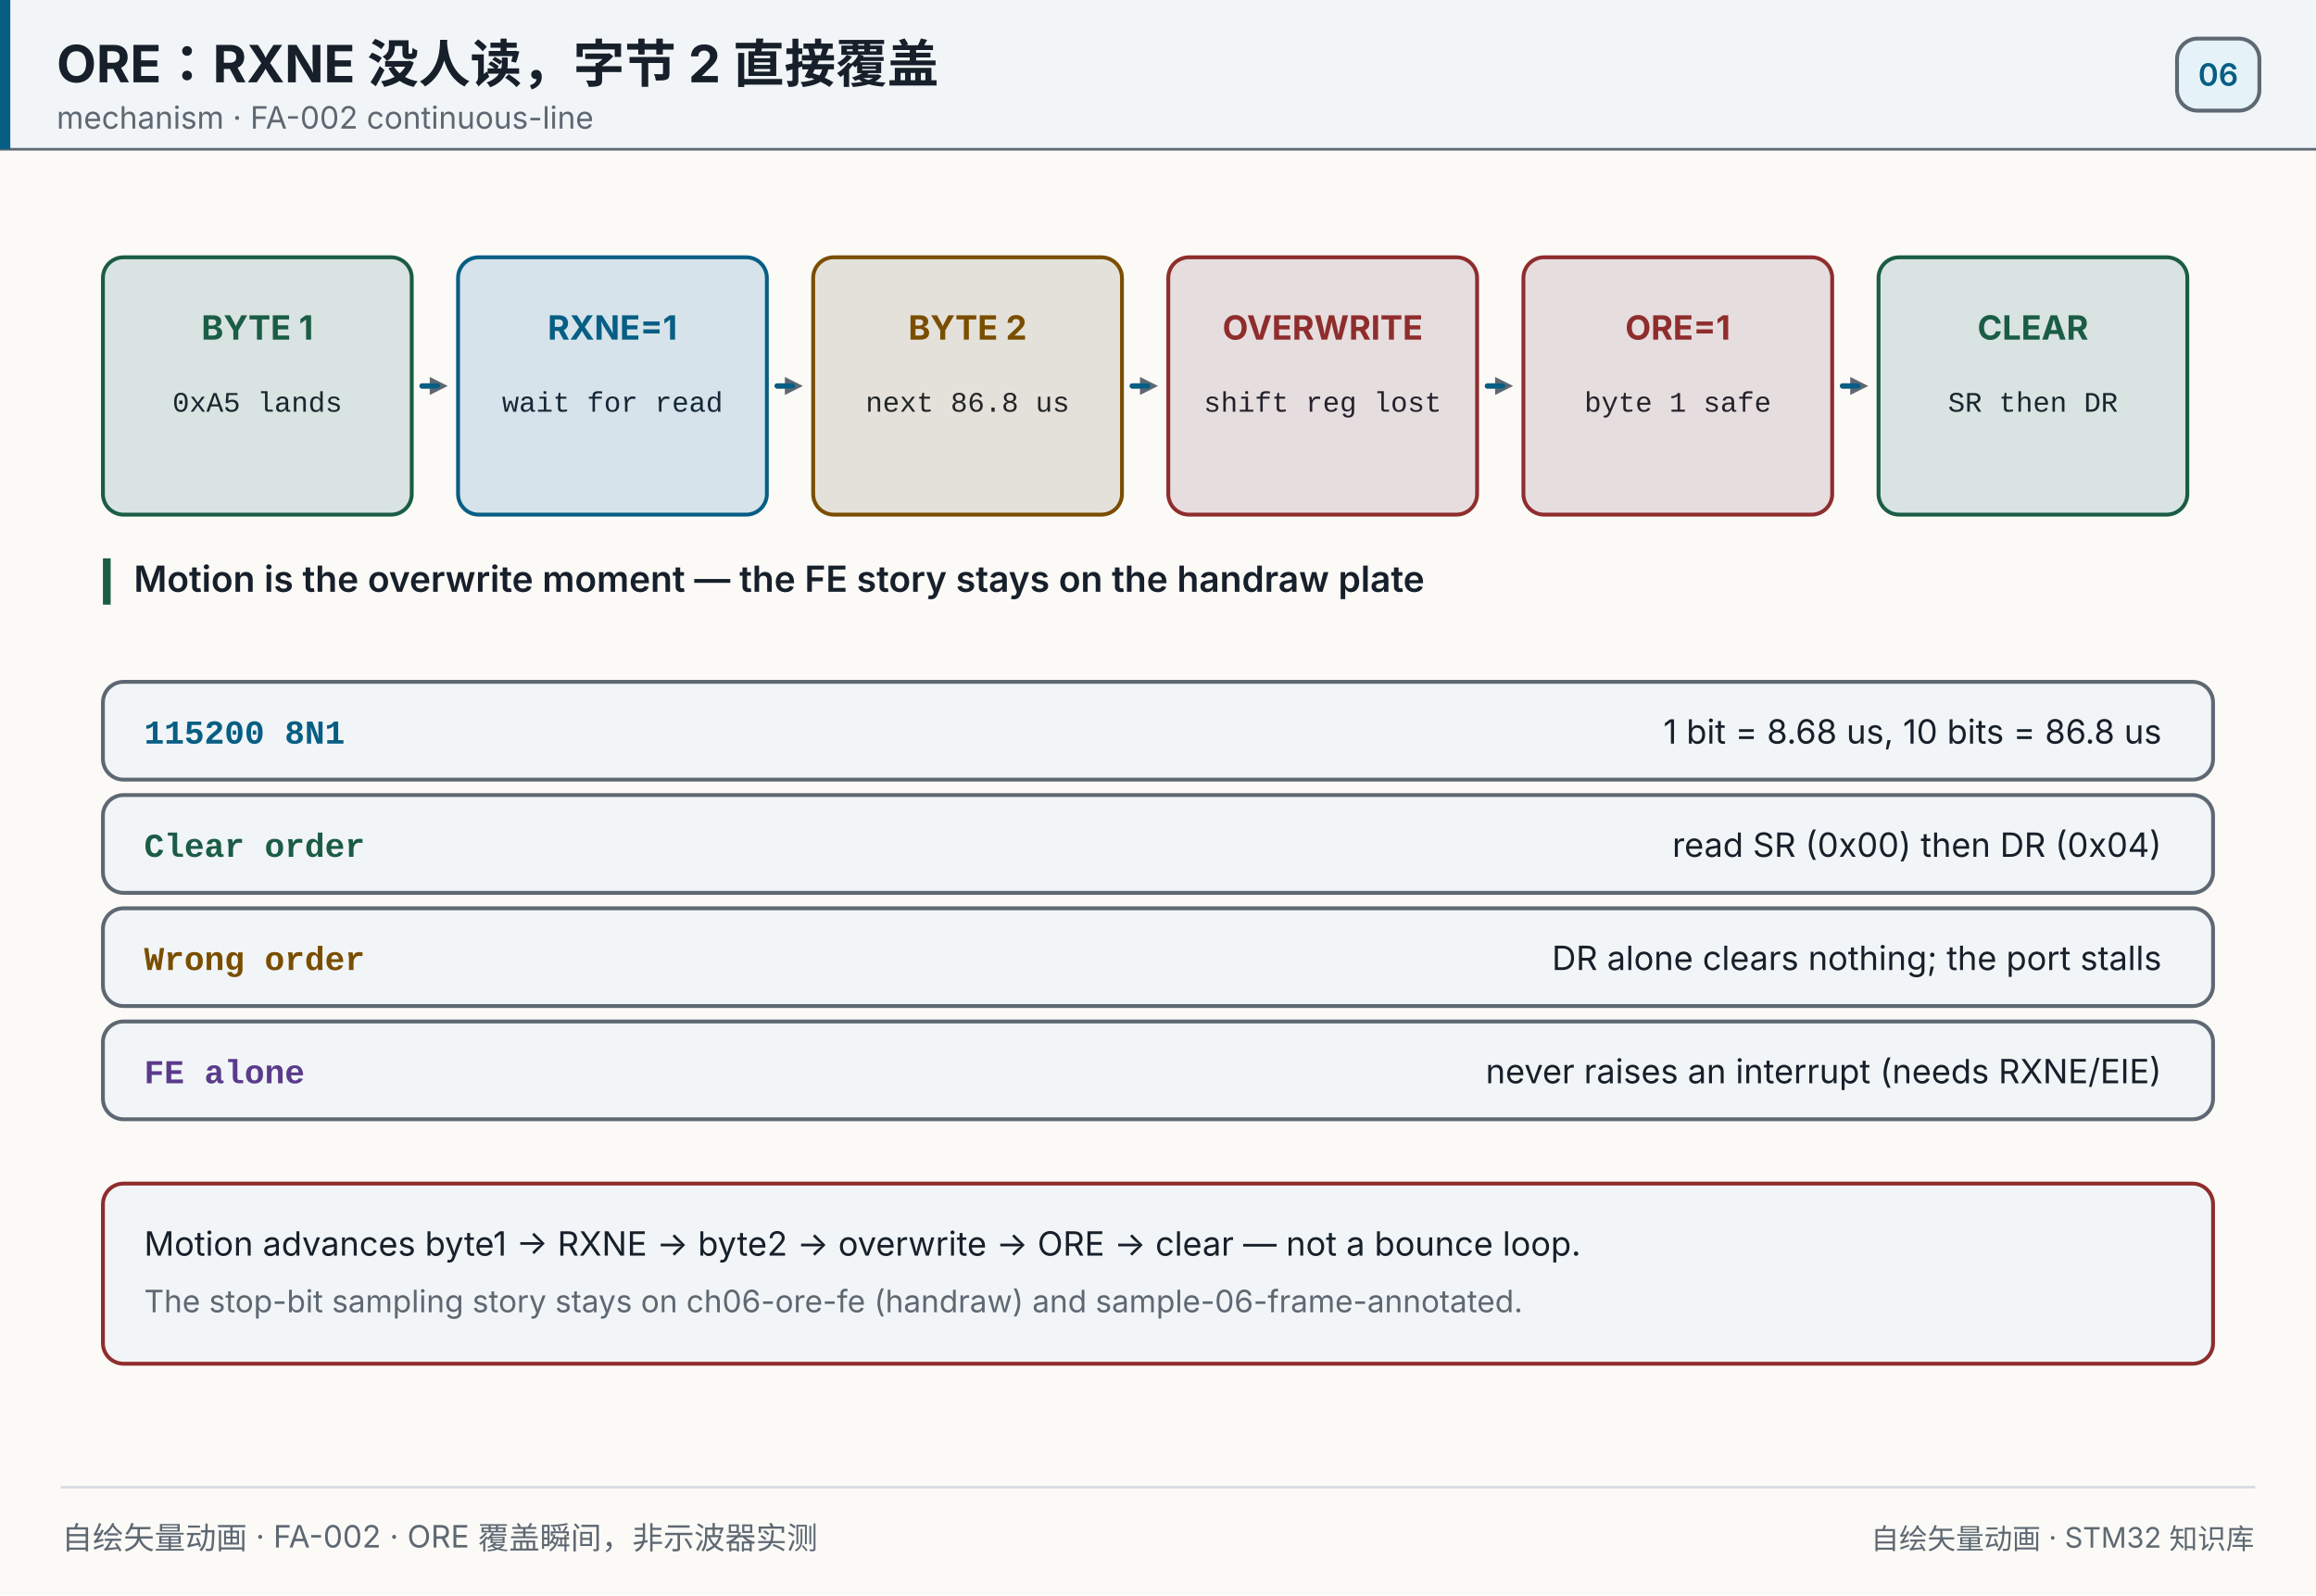
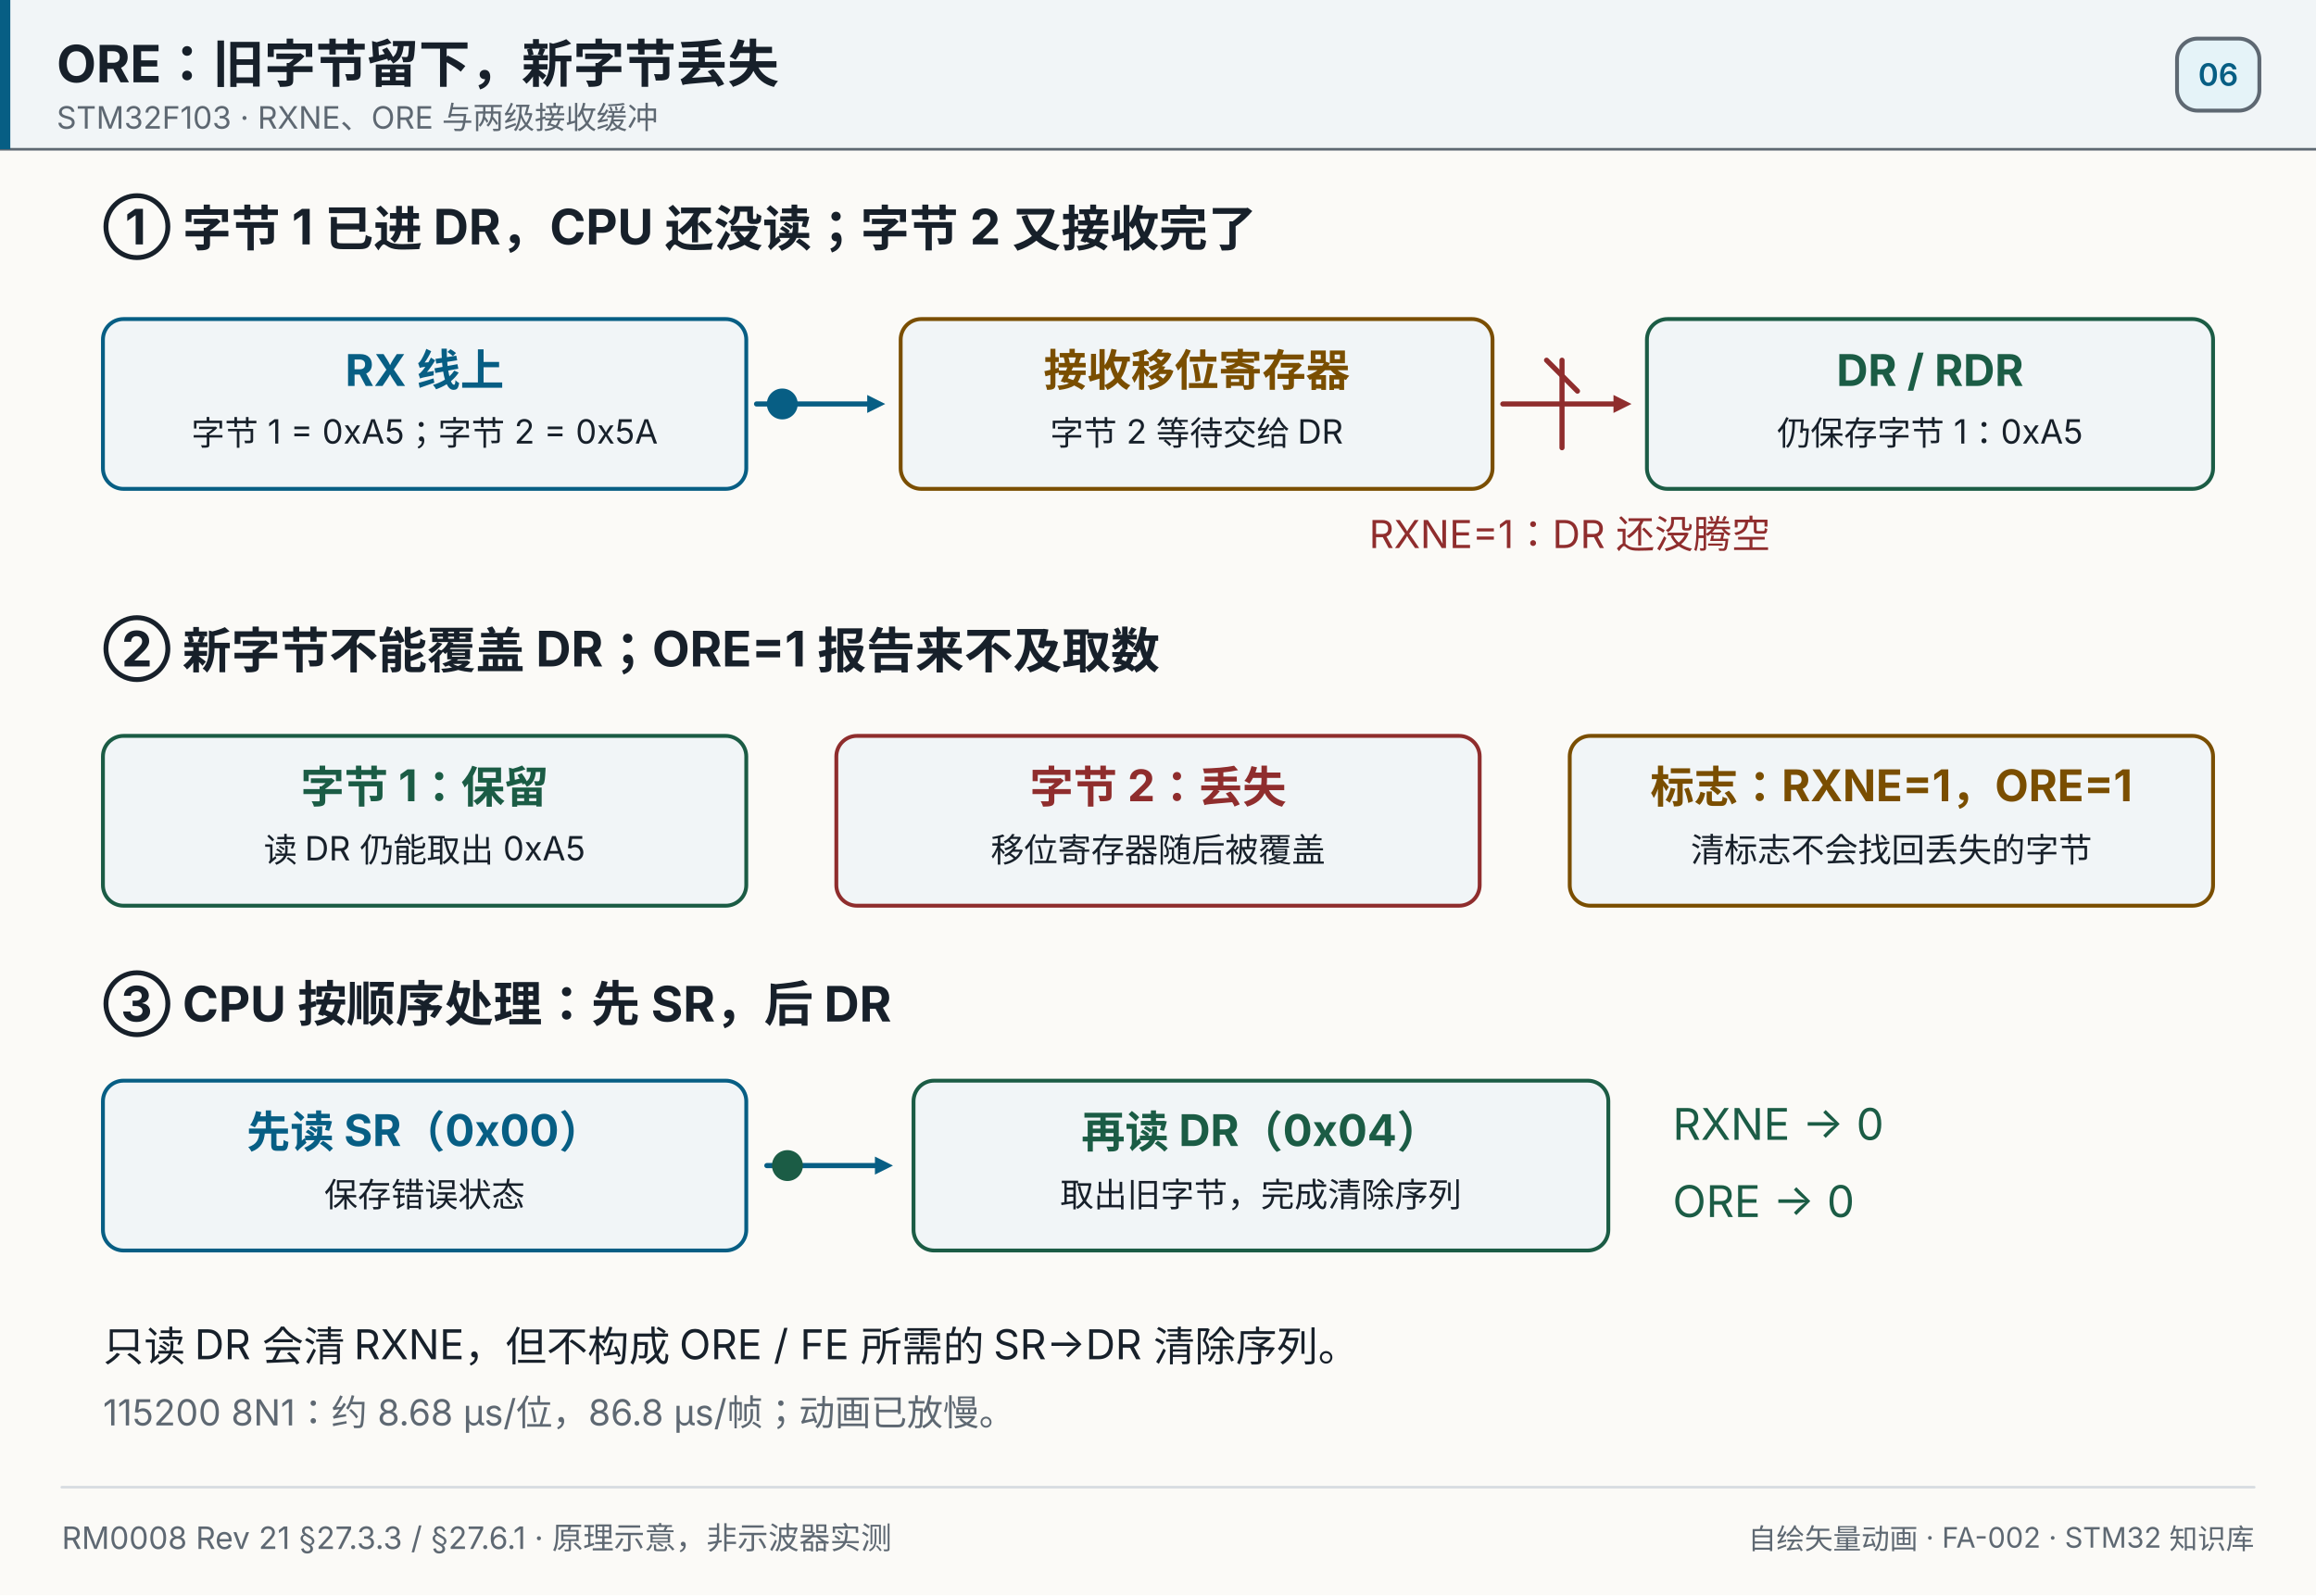
- <svg xmlns="http://www.w3.org/2000/svg" width="900" height="620" viewBox="0 0 900 620" role="img" aria-label="ORE overwrite moment">
+ <svg xmlns="http://www.w3.org/2000/svg" width="900" height="620" viewBox="0 0 900 620" role="img" aria-label="ORE：旧字节留下，新字节丢失">
  <style>

- .f0{stroke-dasharray:6 12;animation:f0-flow 1.2s linear infinite;}@keyframes f0-flow{from{stroke-dashoffset:0}to{stroke-dashoffset:-18px}}
+ @keyframes incoming{0%,8%{transform:translateX(0);opacity:0}10%{opacity:1}30%{transform:translateX(34px);opacity:1}31%,100%{opacity:0}}
+ @keyframes loss{0%,30%,61%,100%{opacity:0}32%,59%{opacity:.18}}
+ @keyframes clear{0%,62%{transform:translateX(0);opacity:0}64%{opacity:1}83%{transform:translateX(32px);opacity:1}84%,100%{opacity:0}}
+ .incoming{animation:incoming 10s linear infinite}.loss{animation:loss 10s linear infinite}.clear{animation:clear 10s linear infinite}

- .f1{stroke-dasharray:6 12;animation:f1-flow 1.2s linear infinite;}@keyframes f1-flow{from{stroke-dashoffset:0}to{stroke-dashoffset:-18px}}
+ @media (prefers-reduced-motion: reduce){*{animation:none!important}.moving{display:none}}
+ @media print{*{animation:none!important}.moving{display:none}}

- .f2{stroke-dasharray:6 12;animation:f2-flow 1.2s linear infinite;}@keyframes f2-flow{from{stroke-dashoffset:0}to{stroke-dashoffset:-18px}}
- 
- .f3{stroke-dasharray:6 12;animation:f3-flow 1.2s linear infinite;}@keyframes f3-flow{from{stroke-dashoffset:0}to{stroke-dashoffset:-18px}}
- 
- .f4{stroke-dasharray:6 12;animation:f4-flow 1.2s linear infinite;}@keyframes f4-flow{from{stroke-dashoffset:0}to{stroke-dashoffset:-18px}}
- @keyframes s0-flash{0%,0.00%{opacity:0.06}0.25%,3.33%{opacity:0.35}3.58%,100%{opacity:0.06}}
- .s0{animation:s0-flash 7.0s linear infinite;}
- @keyframes s1-flash{0%,16.67%{opacity:0.06}16.92%,20.00%{opacity:0.35}20.25%,100%{opacity:0.06}}
- .s1{animation:s1-flash 7.0s linear infinite;}
- @keyframes s2-flash{0%,33.33%{opacity:0.06}33.58%,36.67%{opacity:0.35}36.92%,100%{opacity:0.06}}
- .s2{animation:s2-flash 7.0s linear infinite;}
- @keyframes s3-flash{0%,50.00%{opacity:0.06}50.25%,53.33%{opacity:0.35}53.58%,100%{opacity:0.06}}
- .s3{animation:s3-flash 7.0s linear infinite;}
- @keyframes s4-flash{0%,66.67%{opacity:0.06}66.92%,70.00%{opacity:0.35}70.25%,100%{opacity:0.06}}
- .s4{animation:s4-flash 7.0s linear infinite;}
- @keyframes s5-flash{0%,83.33%{opacity:0.06}83.58%,86.67%{opacity:0.35}86.92%,100%{opacity:0.06}}
- .s5{animation:s5-flash 7.0s linear infinite;}
- @media (prefers-reduced-motion: reduce){*{animation:none!important}}
@media (prefers-reduced-motion: reduce){*{animation:none!important}}
</style>
  <rect x="0" y="0" width="900" height="620" fill="#fbfaf7" />
  <rect x="0" y="0" width="900" height="58" fill="#f1f5f7" opacity="1" />
  <line x1="0" y1="58" x2="900" y2="58" stroke="#5e6872" stroke-width="1" stroke-linecap="round" opacity="1" />
  <rect x="0" y="0" width="4" height="58" fill="#075e84" opacity="1" />
-   <text x="22" y="32" font-size="20" fill="#17202a" text-anchor="start" opacity="1" font-family="'PingFang SC','Hiragino Sans GB','Microsoft YaHei',system-ui,-apple-system,'Segoe UI',sans-serif" font-weight="700">ORE：RXNE 没人读，字节 2 直接覆盖</text>
-   <text x="22" y="50" font-size="12" fill="#5e6872" text-anchor="start" opacity="1" font-family="'PingFang SC','Hiragino Sans GB','Microsoft YaHei',system-ui,-apple-system,'Segoe UI',sans-serif">mechanism · FA-002 continuous-line</text>
+   <text x="22" y="32" font-size="20" fill="#17202a" text-anchor="start" opacity="1" font-family="'PingFang SC','Hiragino Sans GB','Microsoft YaHei',system-ui,-apple-system,'Segoe UI',sans-serif" font-weight="700">ORE：旧字节留下，新字节丢失</text>
+   <text x="22" y="50" font-size="12" fill="#5e6872" text-anchor="start" opacity="1" font-family="'PingFang SC','Hiragino Sans GB','Microsoft YaHei',system-ui,-apple-system,'Segoe UI',sans-serif">STM32F103 · RXNE、ORE 与两级接收缓冲</text>
  <rect x="846" y="15" width="32" height="28" fill="#e5f3f8" opacity="1" rx="8" stroke="#5e6872" stroke-width="1.5" />
  <text x="862" y="33.32" font-size="12" fill="#075e84" text-anchor="middle" opacity="1" font-family="'PingFang SC','Hiragino Sans GB','Microsoft YaHei',system-ui,-apple-system,'Segoe UI',sans-serif" font-weight="600">06</text>
-   <rect x="40" y="100" width="120" height="100" fill="#f1f5f7" opacity="1" rx="8" stroke="#1b5c45" stroke-width="1.5" />
-   <text x="100" y="132" font-size="13" fill="#1b5c45" text-anchor="middle" opacity="1" font-family="'PingFang SC','Hiragino Sans GB','Microsoft YaHei',system-ui,-apple-system,'Segoe UI',sans-serif" font-weight="700">BYTE 1</text>
-   <text x="100" y="160" font-size="11" fill="#17202a" text-anchor="middle" opacity="1" font-family="ui-monospace,SFMono-Regular,'JetBrains Mono',Consolas,'Courier New',monospace">0xA5 lands</text>
-   <rect x="40" y="100" width="120" height="100" fill="#1b5c45" opacity="0.12" rx="8" class="s0" />
-   <line x1="164" y1="150" x2="167" y2="150" stroke="#5e6872" stroke-width="2" stroke-linecap="round" opacity="1" />
-   <polygon points="174.00,150.00 167.00,153.50 167.00,146.50" fill="#5e6872" opacity="1" />
-   <line x1="164" y1="150" x2="174" y2="150" stroke="#075e84" stroke-width="2" stroke-linecap="round" opacity="1" class="f0" />
-   <rect x="178" y="100" width="120" height="100" fill="#f1f5f7" opacity="1" rx="8" stroke="#075e84" stroke-width="1.5" />
-   <text x="238" y="132" font-size="13" fill="#075e84" text-anchor="middle" opacity="1" font-family="'PingFang SC','Hiragino Sans GB','Microsoft YaHei',system-ui,-apple-system,'Segoe UI',sans-serif" font-weight="700">RXNE=1</text>
-   <text x="238" y="160" font-size="11" fill="#17202a" text-anchor="middle" opacity="1" font-family="ui-monospace,SFMono-Regular,'JetBrains Mono',Consolas,'Courier New',monospace">wait for read</text>
-   <rect x="178" y="100" width="120" height="100" fill="#075e84" opacity="0.12" rx="8" class="s1" />
-   <line x1="302" y1="150" x2="305" y2="150" stroke="#5e6872" stroke-width="2" stroke-linecap="round" opacity="1" />
-   <polygon points="312.00,150.00 305.00,153.50 305.00,146.50" fill="#5e6872" opacity="1" />
-   <line x1="302" y1="150" x2="312" y2="150" stroke="#075e84" stroke-width="2" stroke-linecap="round" opacity="1" class="f1" />
-   <rect x="316" y="100" width="120" height="100" fill="#f1f5f7" opacity="1" rx="8" stroke="#7a4e00" stroke-width="1.5" />
-   <text x="376" y="132" font-size="13" fill="#7a4e00" text-anchor="middle" opacity="1" font-family="'PingFang SC','Hiragino Sans GB','Microsoft YaHei',system-ui,-apple-system,'Segoe UI',sans-serif" font-weight="700">BYTE 2</text>
-   <text x="376" y="160" font-size="11" fill="#17202a" text-anchor="middle" opacity="1" font-family="ui-monospace,SFMono-Regular,'JetBrains Mono',Consolas,'Courier New',monospace">next 86.8 us</text>
-   <rect x="316" y="100" width="120" height="100" fill="#7a4e00" opacity="0.12" rx="8" class="s2" />
-   <line x1="440" y1="150" x2="443" y2="150" stroke="#5e6872" stroke-width="2" stroke-linecap="round" opacity="1" />
-   <polygon points="450.00,150.00 443.00,153.50 443.00,146.50" fill="#5e6872" opacity="1" />
-   <line x1="440" y1="150" x2="450" y2="150" stroke="#075e84" stroke-width="2" stroke-linecap="round" opacity="1" class="f2" />
-   <rect x="454" y="100" width="120" height="100" fill="#f1f5f7" opacity="1" rx="8" stroke="#8f2d2d" stroke-width="1.5" />
-   <text x="514" y="132" font-size="13" fill="#8f2d2d" text-anchor="middle" opacity="1" font-family="'PingFang SC','Hiragino Sans GB','Microsoft YaHei',system-ui,-apple-system,'Segoe UI',sans-serif" font-weight="700">OVERWRITE</text>
-   <text x="514" y="160" font-size="11" fill="#17202a" text-anchor="middle" opacity="1" font-family="ui-monospace,SFMono-Regular,'JetBrains Mono',Consolas,'Courier New',monospace">shift reg lost</text>
-   <rect x="454" y="100" width="120" height="100" fill="#8f2d2d" opacity="0.12" rx="8" class="s3" />
-   <line x1="578" y1="150" x2="581" y2="150" stroke="#5e6872" stroke-width="2" stroke-linecap="round" opacity="1" />
-   <polygon points="588.00,150.00 581.00,153.50 581.00,146.50" fill="#5e6872" opacity="1" />
-   <line x1="578" y1="150" x2="588" y2="150" stroke="#075e84" stroke-width="2" stroke-linecap="round" opacity="1" class="f3" />
-   <rect x="592" y="100" width="120" height="100" fill="#f1f5f7" opacity="1" rx="8" stroke="#8f2d2d" stroke-width="1.5" />
-   <text x="652" y="132" font-size="13" fill="#8f2d2d" text-anchor="middle" opacity="1" font-family="'PingFang SC','Hiragino Sans GB','Microsoft YaHei',system-ui,-apple-system,'Segoe UI',sans-serif" font-weight="700">ORE=1</text>
-   <text x="652" y="160" font-size="11" fill="#17202a" text-anchor="middle" opacity="1" font-family="ui-monospace,SFMono-Regular,'JetBrains Mono',Consolas,'Courier New',monospace">byte 1 safe</text>
-   <rect x="592" y="100" width="120" height="100" fill="#8f2d2d" opacity="0.12" rx="8" class="s4" />
-   <line x1="716" y1="150" x2="719" y2="150" stroke="#5e6872" stroke-width="2" stroke-linecap="round" opacity="1" />
-   <polygon points="726.00,150.00 719.00,153.50 719.00,146.50" fill="#5e6872" opacity="1" />
-   <line x1="716" y1="150" x2="726" y2="150" stroke="#075e84" stroke-width="2" stroke-linecap="round" opacity="1" class="f4" />
-   <rect x="730" y="100" width="120" height="100" fill="#f1f5f7" opacity="1" rx="8" stroke="#1b5c45" stroke-width="1.5" />
-   <text x="790" y="132" font-size="13" fill="#1b5c45" text-anchor="middle" opacity="1" font-family="'PingFang SC','Hiragino Sans GB','Microsoft YaHei',system-ui,-apple-system,'Segoe UI',sans-serif" font-weight="700">CLEAR</text>
-   <text x="790" y="160" font-size="11" fill="#17202a" text-anchor="middle" opacity="1" font-family="ui-monospace,SFMono-Regular,'JetBrains Mono',Consolas,'Courier New',monospace">SR then DR</text>
-   <rect x="730" y="100" width="120" height="100" fill="#1b5c45" opacity="0.12" rx="8" class="s5" />
-   <rect x="40" y="217" width="3" height="18" fill="#1b5c45" opacity="1" />
-   <text x="52" y="230" font-size="14" fill="#17202a" text-anchor="start" opacity="1" font-family="'PingFang SC','Hiragino Sans GB','Microsoft YaHei',system-ui,-apple-system,'Segoe UI',sans-serif" font-weight="600">Motion is the overwrite moment — the FE story stays on the handraw plate</text>
-   <rect x="40" y="265" width="820" height="38" fill="#f1f5f7" opacity="1" rx="8" stroke="#5e6872" stroke-width="1.5" />
-   <text x="56" y="289" font-size="13" fill="#075e84" text-anchor="start" opacity="1" font-family="ui-monospace,SFMono-Regular,'JetBrains Mono',Consolas,'Courier New',monospace" font-weight="700">115200 8N1</text>
-   <text x="840" y="289" font-size="13" fill="#17202a" text-anchor="end" opacity="1" font-family="'PingFang SC','Hiragino Sans GB','Microsoft YaHei',system-ui,-apple-system,'Segoe UI',sans-serif">1 bit = 8.68 us, 10 bits = 86.8 us</text>
-   <rect x="40" y="309" width="820" height="38" fill="#f1f5f7" opacity="1" rx="8" stroke="#5e6872" stroke-width="1.5" />
-   <text x="56" y="333" font-size="13" fill="#1b5c45" text-anchor="start" opacity="1" font-family="ui-monospace,SFMono-Regular,'JetBrains Mono',Consolas,'Courier New',monospace" font-weight="700">Clear order</text>
-   <text x="840" y="333" font-size="13" fill="#17202a" text-anchor="end" opacity="1" font-family="'PingFang SC','Hiragino Sans GB','Microsoft YaHei',system-ui,-apple-system,'Segoe UI',sans-serif">read SR (0x00) then DR (0x04)</text>
-   <rect x="40" y="353" width="820" height="38" fill="#f1f5f7" opacity="1" rx="8" stroke="#5e6872" stroke-width="1.5" />
-   <text x="56" y="377" font-size="13" fill="#7a4e00" text-anchor="start" opacity="1" font-family="ui-monospace,SFMono-Regular,'JetBrains Mono',Consolas,'Courier New',monospace" font-weight="700">Wrong order</text>
-   <text x="840" y="377" font-size="13" fill="#17202a" text-anchor="end" opacity="1" font-family="'PingFang SC','Hiragino Sans GB','Microsoft YaHei',system-ui,-apple-system,'Segoe UI',sans-serif">DR alone clears nothing; the port stalls</text>
-   <rect x="40" y="397" width="820" height="38" fill="#f1f5f7" opacity="1" rx="8" stroke="#5e6872" stroke-width="1.5" />
-   <text x="56" y="421" font-size="13" fill="#5b3a8c" text-anchor="start" opacity="1" font-family="ui-monospace,SFMono-Regular,'JetBrains Mono',Consolas,'Courier New',monospace" font-weight="700">FE alone</text>
-   <text x="840" y="421" font-size="13" fill="#17202a" text-anchor="end" opacity="1" font-family="'PingFang SC','Hiragino Sans GB','Microsoft YaHei',system-ui,-apple-system,'Segoe UI',sans-serif">never raises an interrupt (needs RXNE/EIE)</text>
-   <rect x="40" y="460" width="820" height="70" fill="#f1f5f7" opacity="1" rx="8" stroke="#8f2d2d" stroke-width="1.5" />
-   <text x="56" y="488" font-size="13" fill="#17202a" text-anchor="start" opacity="1" font-family="'PingFang SC','Hiragino Sans GB','Microsoft YaHei',system-ui,-apple-system,'Segoe UI',sans-serif">Motion advances byte1 → RXNE → byte2 → overwrite → ORE → clear — not a bounce loop.</text>
-   <text x="56" y="510" font-size="12" fill="#5e6872" text-anchor="start" opacity="1" font-family="'PingFang SC','Hiragino Sans GB','Microsoft YaHei',system-ui,-apple-system,'Segoe UI',sans-serif">The stop-bit sampling story stays on ch06-ore-fe (handraw) and sample-06-frame-annotated.</text>
+   <text x="40" y="95" font-size="19" fill="#17202a" text-anchor="start" opacity="1" font-family="'PingFang SC','Hiragino Sans GB','Microsoft YaHei',system-ui,-apple-system,'Segoe UI',sans-serif" font-weight="700">① 字节 1 已进 DR，CPU 还没读；字节 2 又接收完了</text>
+   <rect x="40" y="124" width="250" height="66" fill="#f1f5f7" opacity="1" rx="8" stroke="#075e84" stroke-width="1.5" />
+   <text x="165" y="150" font-size="17" fill="#075e84" text-anchor="middle" opacity="1" font-family="'PingFang SC','Hiragino Sans GB','Microsoft YaHei',system-ui,-apple-system,'Segoe UI',sans-serif" font-weight="700">RX 线上</text>
+   <text x="165" y="173" font-size="13" fill="#17202a" text-anchor="middle" opacity="1" font-family="'PingFang SC','Hiragino Sans GB','Microsoft YaHei',system-ui,-apple-system,'Segoe UI',sans-serif">字节 1 = 0xA5；字节 2 = 0x5A</text>
+   <rect x="350" y="124" width="230" height="66" fill="#f1f5f7" opacity="1" rx="8" stroke="#7a4e00" stroke-width="1.5" />
+   <text x="465" y="150" font-size="17" fill="#7a4e00" text-anchor="middle" opacity="1" font-family="'PingFang SC','Hiragino Sans GB','Microsoft YaHei',system-ui,-apple-system,'Segoe UI',sans-serif" font-weight="700">接收移位寄存器</text>
+   <text x="465" y="173" font-size="13" fill="#17202a" text-anchor="middle" opacity="1" font-family="'PingFang SC','Hiragino Sans GB','Microsoft YaHei',system-ui,-apple-system,'Segoe UI',sans-serif">字节 2 等待交给 DR</text>
+   <rect x="640" y="124" width="220" height="66" fill="#f1f5f7" opacity="1" rx="8" stroke="#1b5c45" stroke-width="1.5" />
+   <text x="750" y="150" font-size="17" fill="#1b5c45" text-anchor="middle" opacity="1" font-family="'PingFang SC','Hiragino Sans GB','Microsoft YaHei',system-ui,-apple-system,'Segoe UI',sans-serif" font-weight="700">DR / RDR</text>
+   <text x="750" y="173" font-size="13" fill="#17202a" text-anchor="middle" opacity="1" font-family="'PingFang SC','Hiragino Sans GB','Microsoft YaHei',system-ui,-apple-system,'Segoe UI',sans-serif">仍保存字节 1：0xA5</text>
+   <line x1="294" y1="157" x2="337" y2="157" stroke="#075e84" stroke-width="2" stroke-linecap="round" opacity="1" />
+   <polygon points="344.00,157.00 337.00,160.50 337.00,153.50" fill="#075e84" opacity="1" />
+   <line x1="584" y1="157" x2="627" y2="157" stroke="#8f2d2d" stroke-width="2" stroke-linecap="round" opacity="1" />
+   <polygon points="634.00,157.00 627.00,160.50 627.00,153.50" fill="#8f2d2d" opacity="1" />
+   <line x1="607" y1="140" x2="607" y2="174" stroke="#8f2d2d" stroke-width="2" stroke-linecap="round" opacity="1" />
+   <line x1="601" y1="140" x2="613" y2="152" stroke="#8f2d2d" stroke-width="2" stroke-linecap="round" opacity="1" />
+   <text x="610" y="213" font-size="15" fill="#8f2d2d" text-anchor="middle" opacity="1" font-family="'PingFang SC','Hiragino Sans GB','Microsoft YaHei',system-ui,-apple-system,'Segoe UI',sans-serif">RXNE=1：DR 还没腾空</text>
+   <circle cx="304" cy="157" r="6" fill="#075e84" opacity="1" class="incoming moving" />
+   <text x="40" y="259" font-size="19" fill="#17202a" text-anchor="start" opacity="1" font-family="'PingFang SC','Hiragino Sans GB','Microsoft YaHei',system-ui,-apple-system,'Segoe UI',sans-serif" font-weight="700">② 新字节不能覆盖 DR；ORE=1 报告来不及取数</text>
+   <rect x="40" y="286" width="250" height="66" fill="#f1f5f7" opacity="1" rx="8" stroke="#1b5c45" stroke-width="1.5" />
+   <text x="165" y="312" font-size="17" fill="#1b5c45" text-anchor="middle" opacity="1" font-family="'PingFang SC','Hiragino Sans GB','Microsoft YaHei',system-ui,-apple-system,'Segoe UI',sans-serif" font-weight="700">字节 1：保留</text>
+   <text x="165" y="335" font-size="13" fill="#17202a" text-anchor="middle" opacity="1" font-family="'PingFang SC','Hiragino Sans GB','Microsoft YaHei',system-ui,-apple-system,'Segoe UI',sans-serif">读 DR 仍能取出 0xA5</text>
+   <rect x="325" y="286" width="250" height="66" fill="#f1f5f7" opacity="1" rx="8" stroke="#8f2d2d" stroke-width="1.5" />
+   <text x="450" y="312" font-size="17" fill="#8f2d2d" text-anchor="middle" opacity="1" font-family="'PingFang SC','Hiragino Sans GB','Microsoft YaHei',system-ui,-apple-system,'Segoe UI',sans-serif" font-weight="700">字节 2：丢失</text>
+   <text x="450" y="335" font-size="13" fill="#17202a" text-anchor="middle" opacity="1" font-family="'PingFang SC','Hiragino Sans GB','Microsoft YaHei',system-ui,-apple-system,'Segoe UI',sans-serif">移位寄存器随后被覆盖</text>
+   <rect x="610" y="286" width="250" height="66" fill="#f1f5f7" opacity="1" rx="8" stroke="#7a4e00" stroke-width="1.5" />
+   <text x="735" y="312" font-size="17" fill="#7a4e00" text-anchor="middle" opacity="1" font-family="'PingFang SC','Hiragino Sans GB','Microsoft YaHei',system-ui,-apple-system,'Segoe UI',sans-serif" font-weight="700">标志：RXNE=1，ORE=1</text>
+   <text x="735" y="335" font-size="13" fill="#17202a" text-anchor="middle" opacity="1" font-family="'PingFang SC','Hiragino Sans GB','Microsoft YaHei',system-ui,-apple-system,'Segoe UI',sans-serif">清标志不会找回丢失的字节</text>
+   <rect x="325" y="286" width="250" height="66" fill="#8f2d2d" opacity="0" rx="8" class="loss moving" />
+   <text x="40" y="397" font-size="19" fill="#17202a" text-anchor="start" opacity="1" font-family="'PingFang SC','Hiragino Sans GB','Microsoft YaHei',system-ui,-apple-system,'Segoe UI',sans-serif" font-weight="700">③ CPU 按顺序处理：先 SR，后 DR</text>
+   <rect x="40" y="420" width="250" height="66" fill="#f1f5f7" opacity="1" rx="8" stroke="#075e84" stroke-width="1.5" />
+   <text x="165" y="446" font-size="17" fill="#075e84" text-anchor="middle" opacity="1" font-family="'PingFang SC','Hiragino Sans GB','Microsoft YaHei',system-ui,-apple-system,'Segoe UI',sans-serif" font-weight="700">先读 SR（0x00）</text>
+   <text x="165" y="469" font-size="13" fill="#17202a" text-anchor="middle" opacity="1" font-family="'PingFang SC','Hiragino Sans GB','Microsoft YaHei',system-ui,-apple-system,'Segoe UI',sans-serif">保存错误状态</text>
+   <rect x="355" y="420" width="270" height="66" fill="#f1f5f7" opacity="1" rx="8" stroke="#1b5c45" stroke-width="1.5" />
+   <text x="490" y="446" font-size="17" fill="#1b5c45" text-anchor="middle" opacity="1" font-family="'PingFang SC','Hiragino Sans GB','Microsoft YaHei',system-ui,-apple-system,'Segoe UI',sans-serif" font-weight="700">再读 DR（0x04）</text>
+   <text x="490" y="469" font-size="13" fill="#17202a" text-anchor="middle" opacity="1" font-family="'PingFang SC','Hiragino Sans GB','Microsoft YaHei',system-ui,-apple-system,'Segoe UI',sans-serif">取出旧字节，完成清除序列</text>
+   <line x1="298" y1="453" x2="340" y2="453" stroke="#075e84" stroke-width="2" stroke-linecap="round" opacity="1" />
+   <polygon points="347.00,453.00 340.00,456.50 340.00,449.50" fill="#075e84" opacity="1" />
+   <text x="650" y="443" font-size="17" fill="#1b5c45" text-anchor="start" opacity="1" font-family="'PingFang SC','Hiragino Sans GB','Microsoft YaHei',system-ui,-apple-system,'Segoe UI',sans-serif">RXNE → 0</text>
+   <text x="650" y="473" font-size="17" fill="#1b5c45" text-anchor="start" opacity="1" font-family="'PingFang SC','Hiragino Sans GB','Microsoft YaHei',system-ui,-apple-system,'Segoe UI',sans-serif">ORE → 0</text>
+   <circle cx="306" cy="453" r="6" fill="#1b5c45" opacity="1" class="clear moving" />
+   <text x="40" y="529" font-size="16" fill="#17202a" text-anchor="start" opacity="1" font-family="'PingFang SC','Hiragino Sans GB','Microsoft YaHei',system-ui,-apple-system,'Segoe UI',sans-serif">只读 DR 会清 RXNE，但不构成 ORE / FE 所需的 SR→DR 清除序列。</text>
+   <text x="40" y="554" font-size="14" fill="#5e6872" text-anchor="start" opacity="1" font-family="'PingFang SC','Hiragino Sans GB','Microsoft YaHei',system-ui,-apple-system,'Segoe UI',sans-serif">115200 8N1：约 8.68 µs/位，86.8 µs/帧；动画已放慢。</text>
  <line x1="24" y1="578" x2="876" y2="578" stroke="#d7dce1" stroke-width="1" stroke-linecap="round" opacity="1" />
-   <text x="24" y="602" font-size="12" fill="#5e6872" text-anchor="start" opacity="1" font-family="'PingFang SC','Hiragino Sans GB','Microsoft YaHei',system-ui,-apple-system,'Segoe UI',sans-serif">自绘矢量动画 · FA-002 · ORE 覆盖瞬间，非示波器实测</text>
-   <text x="876" y="602" font-size="11" fill="#5e6872" text-anchor="end" opacity="1" font-family="'PingFang SC','Hiragino Sans GB','Microsoft YaHei',system-ui,-apple-system,'Segoe UI',sans-serif">自绘矢量动画 · STM32 知识库</text>
+   <text x="24" y="602" font-size="12" fill="#5e6872" text-anchor="start" opacity="1" font-family="'PingFang SC','Hiragino Sans GB','Microsoft YaHei',system-ui,-apple-system,'Segoe UI',sans-serif">RM0008 Rev 21 §27.3.3 / §27.6.1 · 原理示意，非示波器实测</text>
+   <text x="876" y="602" font-size="11" fill="#5e6872" text-anchor="end" opacity="1" font-family="'PingFang SC','Hiragino Sans GB','Microsoft YaHei',system-ui,-apple-system,'Segoe UI',sans-serif">自绘矢量动画 · FA-002 · STM32 知识库</text>
</svg>
